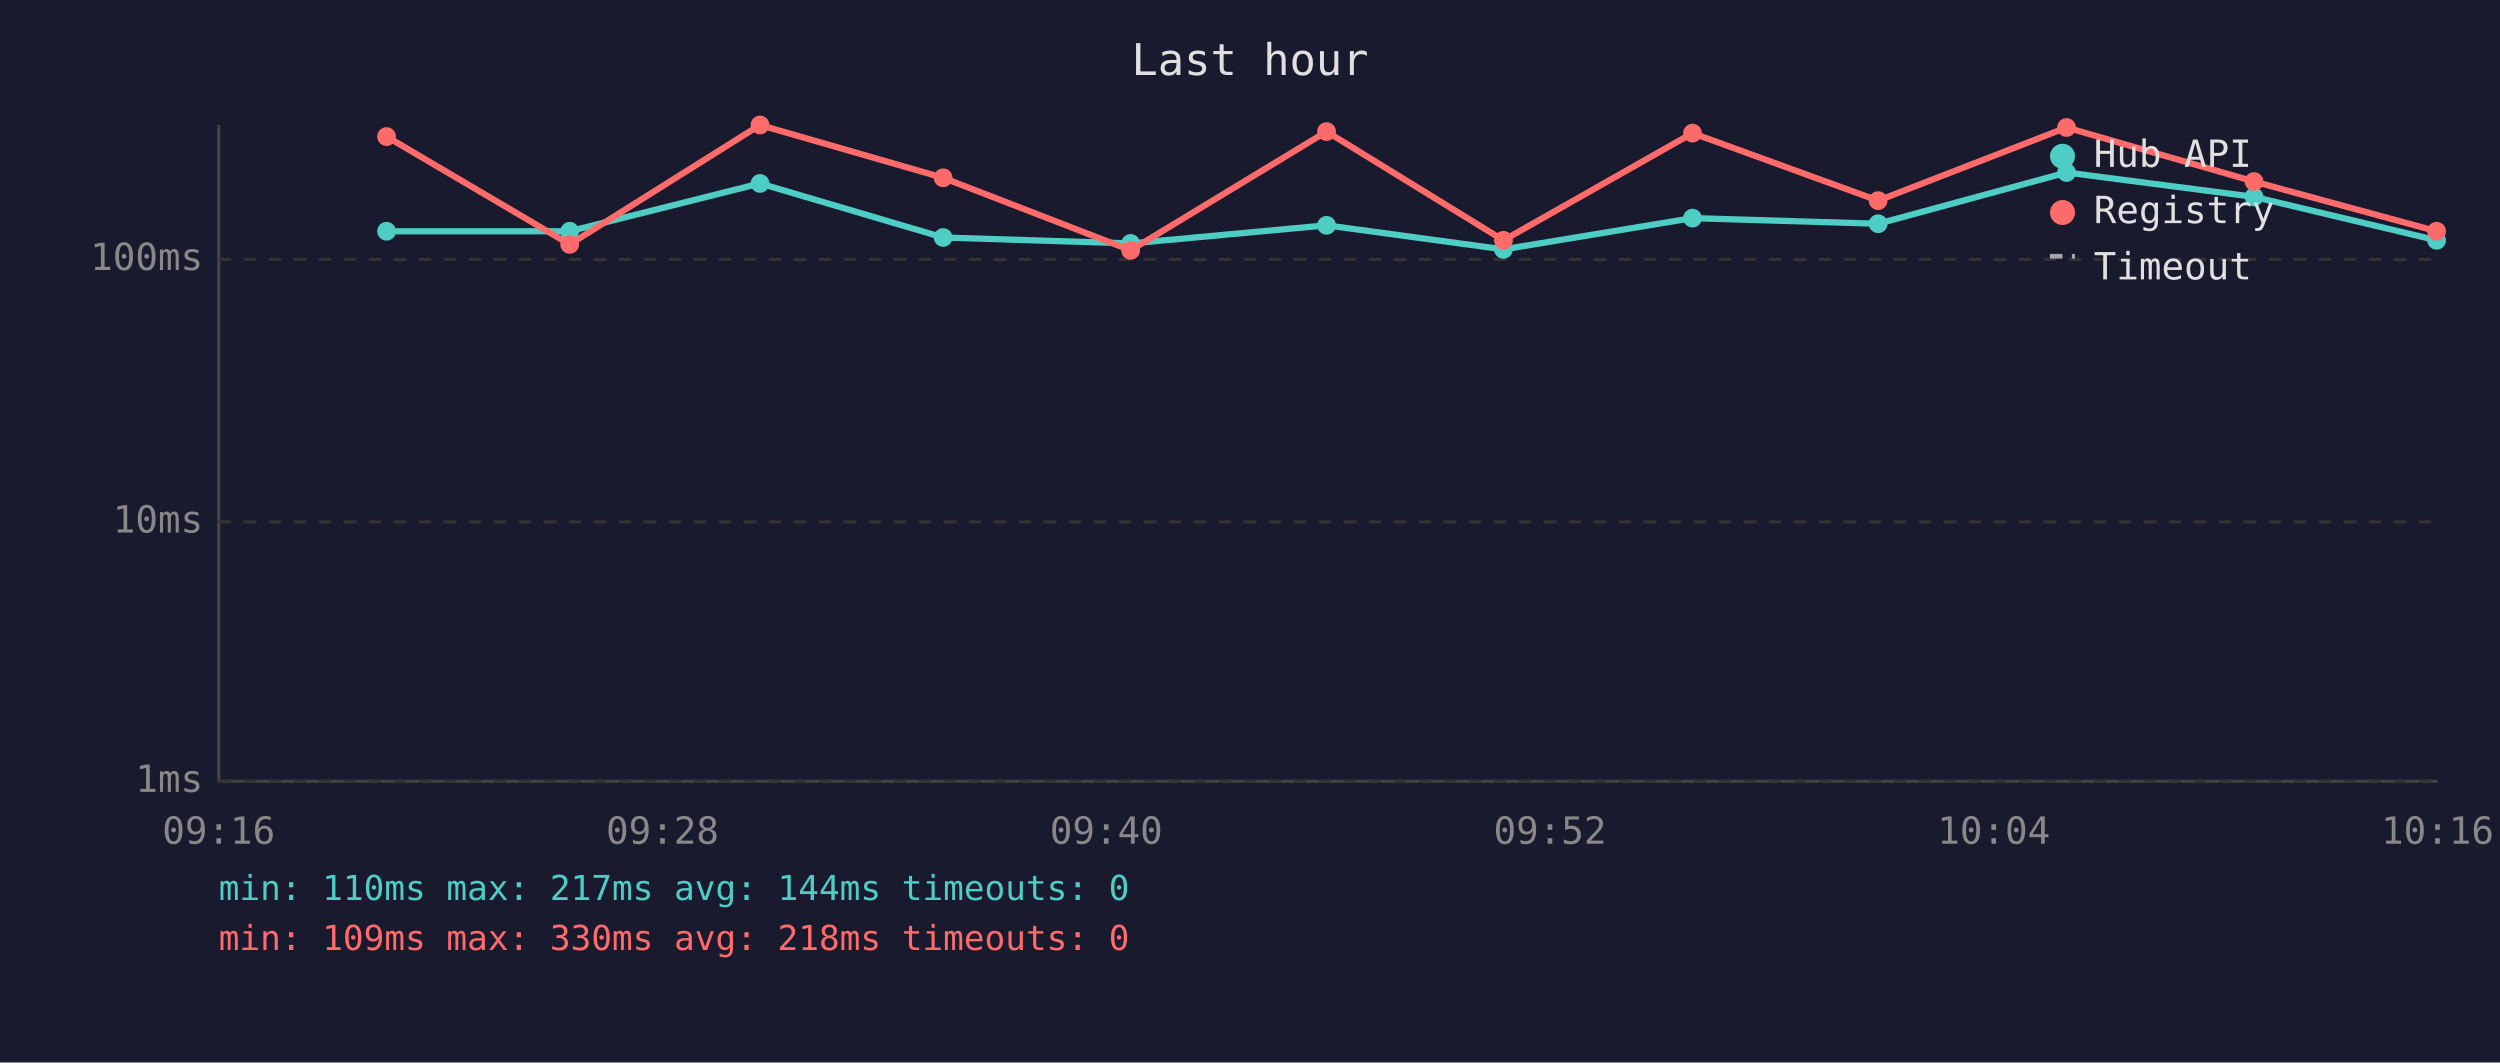
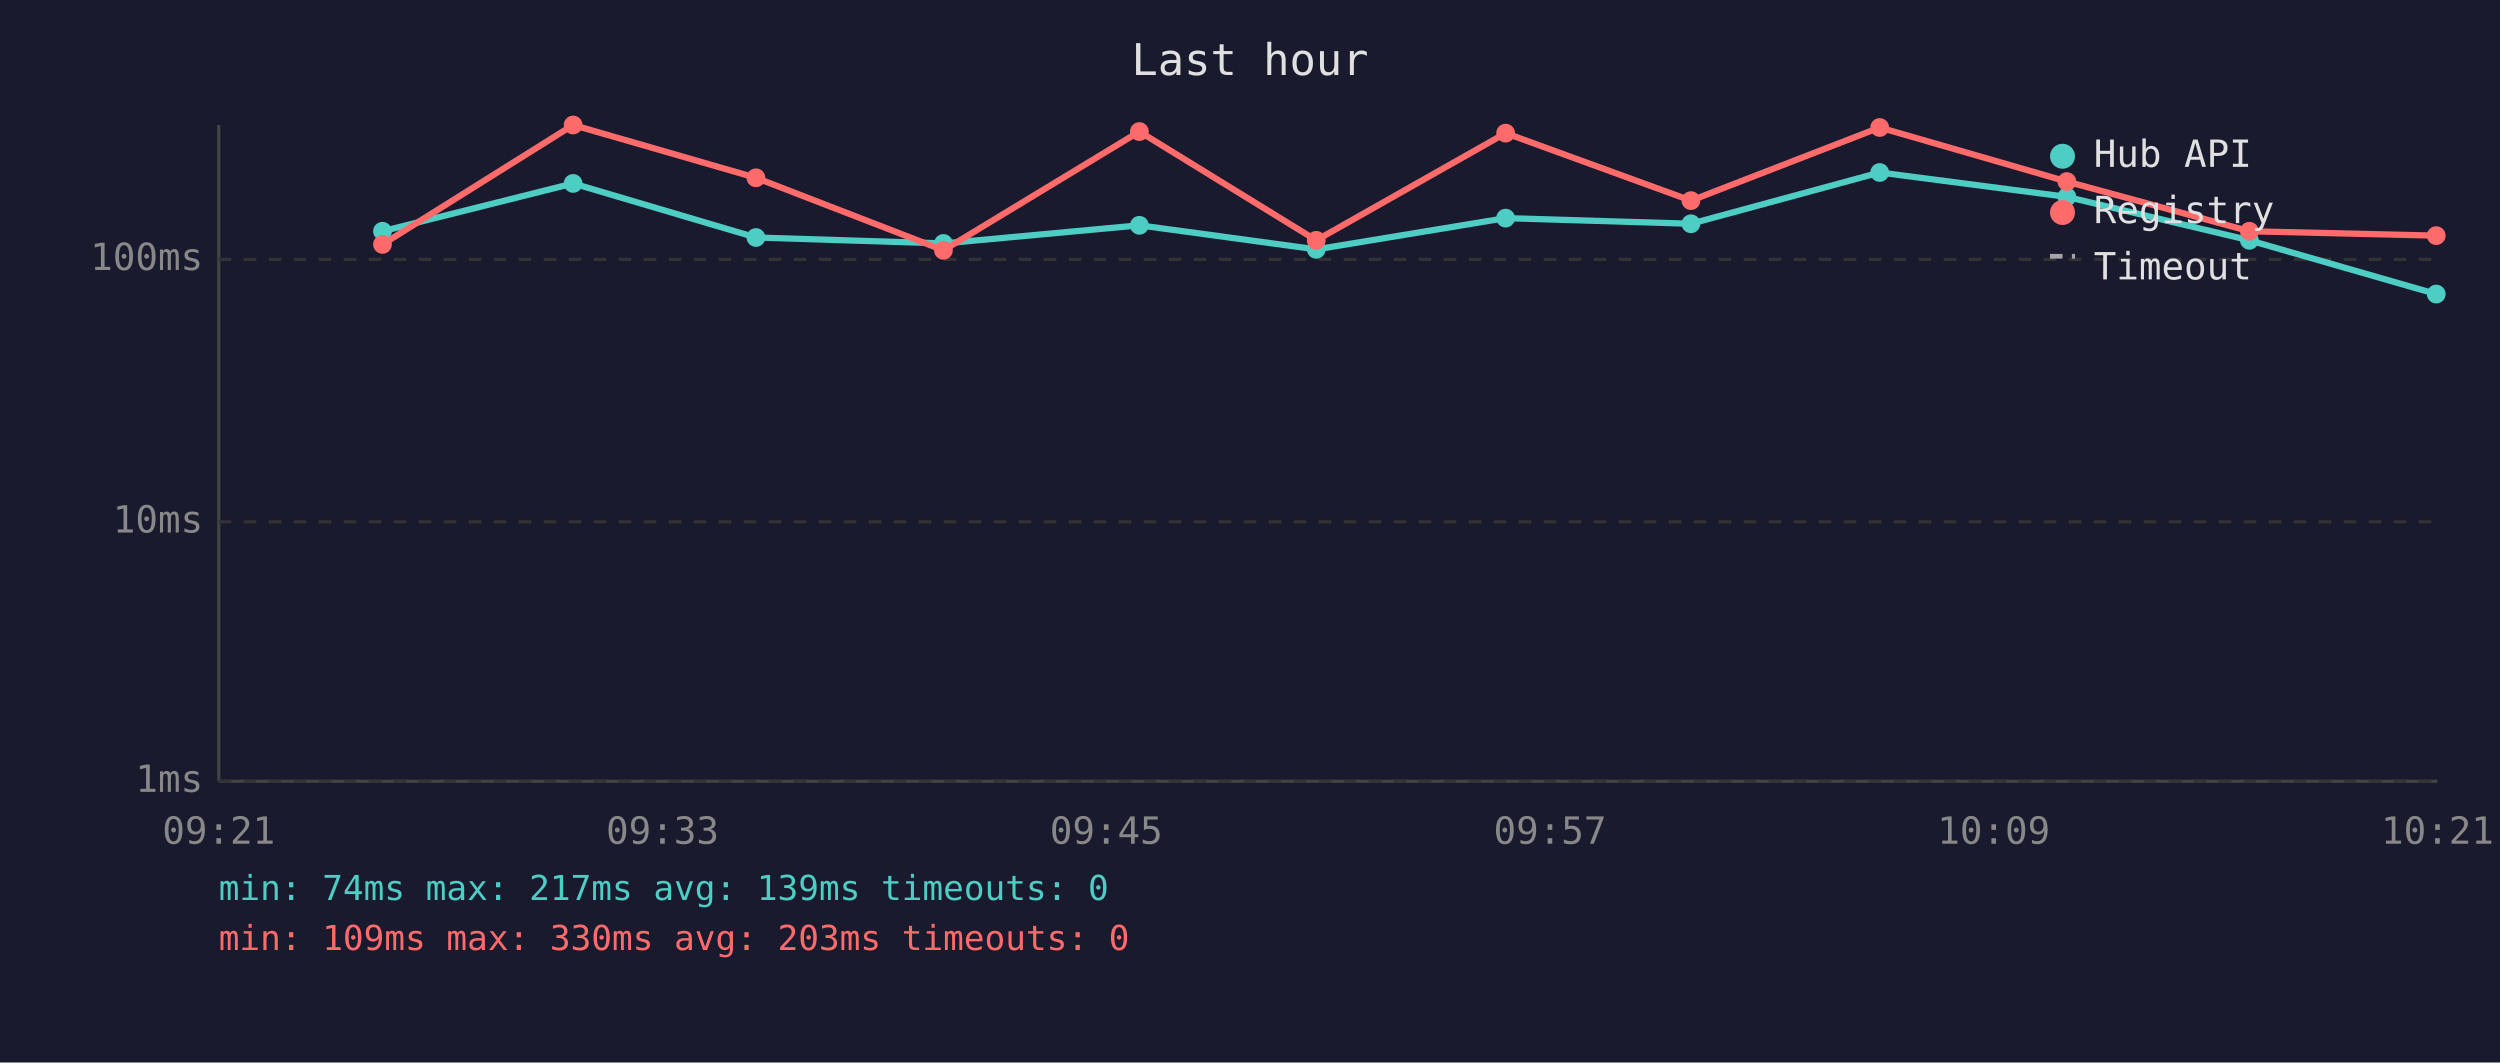
<svg xmlns="http://www.w3.org/2000/svg" viewBox="0 0 800 340" font-family="monospace" font-size="12">
  <rect width="800" height="340" fill="#1a1a2e" />
  <text x="400" y="24" fill="#e0e0e0" font-size="14" text-anchor="middle">Last hour</text>
  <line x1="70" y1="40" x2="70" y2="250" stroke="#444" stroke-width="1" />
  <line x1="70" y1="250" x2="780" y2="250" stroke="#444" stroke-width="1" />
  <line x1="70" y1="250" x2="780" y2="250" stroke="#333" stroke-width="1" stroke-dasharray="4" />
  <text x="65" y="250" fill="#888" text-anchor="end" dominant-baseline="middle">1ms</text>
  <line x1="70" y1="167" x2="780" y2="167" stroke="#333" stroke-width="1" stroke-dasharray="4" />
  <text x="65" y="167" fill="#888" text-anchor="end" dominant-baseline="middle">10ms</text>
  <line x1="70" y1="83" x2="780" y2="83" stroke="#333" stroke-width="1" stroke-dasharray="4" />
  <text x="65" y="83" fill="#888" text-anchor="end" dominant-baseline="middle">100ms</text>
-   <text x="70" y="270" fill="#888" text-anchor="middle">09:16</text>
-   <text x="212" y="270" fill="#888" text-anchor="middle">09:28</text>
-   <text x="354" y="270" fill="#888" text-anchor="middle">09:40</text>
-   <text x="496" y="270" fill="#888" text-anchor="middle">09:52</text>
-   <text x="638" y="270" fill="#888" text-anchor="middle">10:04</text>
-   <text x="780" y="270" fill="#888" text-anchor="middle">10:16</text>
-   <polyline points="123.7,74.0 182.3,74.0 243.2,58.7 301.8,76.0 361.8,77.9 424.5,72.1 481.1,79.8 541.6,69.8 601.0,71.6 661.3,55.2 721.3,63.0 779.7,76.9" fill="none" stroke="#4ecdc4" stroke-width="2" opacity="1" />
-   <circle cx="123.7" cy="74.0" r="3" fill="#4ecdc4" />
-   <circle cx="182.3" cy="74.0" r="3" fill="#4ecdc4" />
-   <circle cx="243.2" cy="58.7" r="3" fill="#4ecdc4" />
-   <circle cx="301.8" cy="76.0" r="3" fill="#4ecdc4" />
-   <circle cx="361.8" cy="77.9" r="3" fill="#4ecdc4" />
-   <circle cx="424.5" cy="72.1" r="3" fill="#4ecdc4" />
-   <circle cx="481.1" cy="79.8" r="3" fill="#4ecdc4" />
-   <circle cx="541.6" cy="69.8" r="3" fill="#4ecdc4" />
-   <circle cx="601.0" cy="71.6" r="3" fill="#4ecdc4" />
-   <circle cx="661.3" cy="55.2" r="3" fill="#4ecdc4" />
-   <circle cx="721.3" cy="63.0" r="3" fill="#4ecdc4" />
-   <circle cx="779.7" cy="76.9" r="3" fill="#4ecdc4" />
-   <polyline points="123.7,43.7 182.3,78.2 243.2,40.0 301.8,56.9 361.8,80.1 424.5,42.1 481.1,76.9 541.6,42.6 601.0,64.2 661.3,40.8 721.3,58.1 779.7,74.0" fill="none" stroke="#ff6b6b" stroke-width="2" opacity="1" />
-   <circle cx="123.7" cy="43.7" r="3" fill="#ff6b6b" />
-   <circle cx="182.3" cy="78.2" r="3" fill="#ff6b6b" />
-   <circle cx="243.2" cy="40.0" r="3" fill="#ff6b6b" />
-   <circle cx="301.8" cy="56.9" r="3" fill="#ff6b6b" />
-   <circle cx="361.8" cy="80.1" r="3" fill="#ff6b6b" />
-   <circle cx="424.5" cy="42.1" r="3" fill="#ff6b6b" />
-   <circle cx="481.1" cy="76.9" r="3" fill="#ff6b6b" />
-   <circle cx="541.6" cy="42.6" r="3" fill="#ff6b6b" />
-   <circle cx="601.0" cy="64.2" r="3" fill="#ff6b6b" />
-   <circle cx="661.3" cy="40.8" r="3" fill="#ff6b6b" />
-   <circle cx="721.3" cy="58.1" r="3" fill="#ff6b6b" />
-   <circle cx="779.7" cy="74.0" r="3" fill="#ff6b6b" />
+   <text x="70" y="270" fill="#888" text-anchor="middle">09:21</text>
+   <text x="212" y="270" fill="#888" text-anchor="middle">09:33</text>
+   <text x="354" y="270" fill="#888" text-anchor="middle">09:45</text>
+   <text x="496" y="270" fill="#888" text-anchor="middle">09:57</text>
+   <text x="638" y="270" fill="#888" text-anchor="middle">10:09</text>
+   <text x="780" y="270" fill="#888" text-anchor="middle">10:21</text>
+   <polyline points="122.4,74.0 183.4,58.7 241.9,76.0 301.9,77.9 364.6,72.1 421.2,79.8 481.8,69.8 541.1,71.6 601.5,55.2 661.4,63.0 719.8,76.9 779.6,94.1" fill="none" stroke="#4ecdc4" stroke-width="2" opacity="1" />
+   <circle cx="122.4" cy="74.0" r="3" fill="#4ecdc4" />
+   <circle cx="183.4" cy="58.7" r="3" fill="#4ecdc4" />
+   <circle cx="241.9" cy="76.0" r="3" fill="#4ecdc4" />
+   <circle cx="301.9" cy="77.9" r="3" fill="#4ecdc4" />
+   <circle cx="364.6" cy="72.1" r="3" fill="#4ecdc4" />
+   <circle cx="421.2" cy="79.8" r="3" fill="#4ecdc4" />
+   <circle cx="481.8" cy="69.8" r="3" fill="#4ecdc4" />
+   <circle cx="541.1" cy="71.6" r="3" fill="#4ecdc4" />
+   <circle cx="601.5" cy="55.2" r="3" fill="#4ecdc4" />
+   <circle cx="661.4" cy="63.0" r="3" fill="#4ecdc4" />
+   <circle cx="719.8" cy="76.9" r="3" fill="#4ecdc4" />
+   <circle cx="779.6" cy="94.1" r="3" fill="#4ecdc4" />
+   <polyline points="122.4,78.2 183.4,40.0 241.9,56.9 301.9,80.1 364.6,42.1 421.2,76.9 481.8,42.6 541.1,64.2 601.5,40.8 661.4,58.1 719.8,74.0 779.6,75.4" fill="none" stroke="#ff6b6b" stroke-width="2" opacity="1" />
+   <circle cx="122.4" cy="78.2" r="3" fill="#ff6b6b" />
+   <circle cx="183.4" cy="40.0" r="3" fill="#ff6b6b" />
+   <circle cx="241.9" cy="56.9" r="3" fill="#ff6b6b" />
+   <circle cx="301.9" cy="80.1" r="3" fill="#ff6b6b" />
+   <circle cx="364.6" cy="42.1" r="3" fill="#ff6b6b" />
+   <circle cx="421.2" cy="76.9" r="3" fill="#ff6b6b" />
+   <circle cx="481.8" cy="42.6" r="3" fill="#ff6b6b" />
+   <circle cx="541.1" cy="64.2" r="3" fill="#ff6b6b" />
+   <circle cx="601.5" cy="40.8" r="3" fill="#ff6b6b" />
+   <circle cx="661.4" cy="58.1" r="3" fill="#ff6b6b" />
+   <circle cx="719.8" cy="74.0" r="3" fill="#ff6b6b" />
+   <circle cx="779.6" cy="75.4" r="3" fill="#ff6b6b" />
  <circle cx="660" cy="50" r="4" fill="#4ecdc4" />
  <text x="670" y="50" fill="#e0e0e0" dominant-baseline="middle">Hub API</text>
  <circle cx="660" cy="68" r="4" fill="#ff6b6b" />
  <text x="670" y="68" fill="#e0e0e0" dominant-baseline="middle">Registry</text>
  <line x1="656" y1="82" x2="664" y2="82" stroke="#e0e0e0" stroke-width="1.5" stroke-dasharray="4,3" opacity="0.7" />
  <text x="670" y="86" fill="#e0e0e0" dominant-baseline="middle">Timeout</text>
-   <text x="70" y="288" fill="#4ecdc4" font-size="11">min: 110ms  max: 217ms  avg: 144ms  timeouts: 0</text>
-   <text x="70" y="304" fill="#ff6b6b" font-size="11">min: 109ms  max: 330ms  avg: 218ms  timeouts: 0</text>
+   <text x="70" y="288" fill="#4ecdc4" font-size="11">min: 74ms  max: 217ms  avg: 139ms  timeouts: 0</text>
+   <text x="70" y="304" fill="#ff6b6b" font-size="11">min: 109ms  max: 330ms  avg: 203ms  timeouts: 0</text>
</svg>
